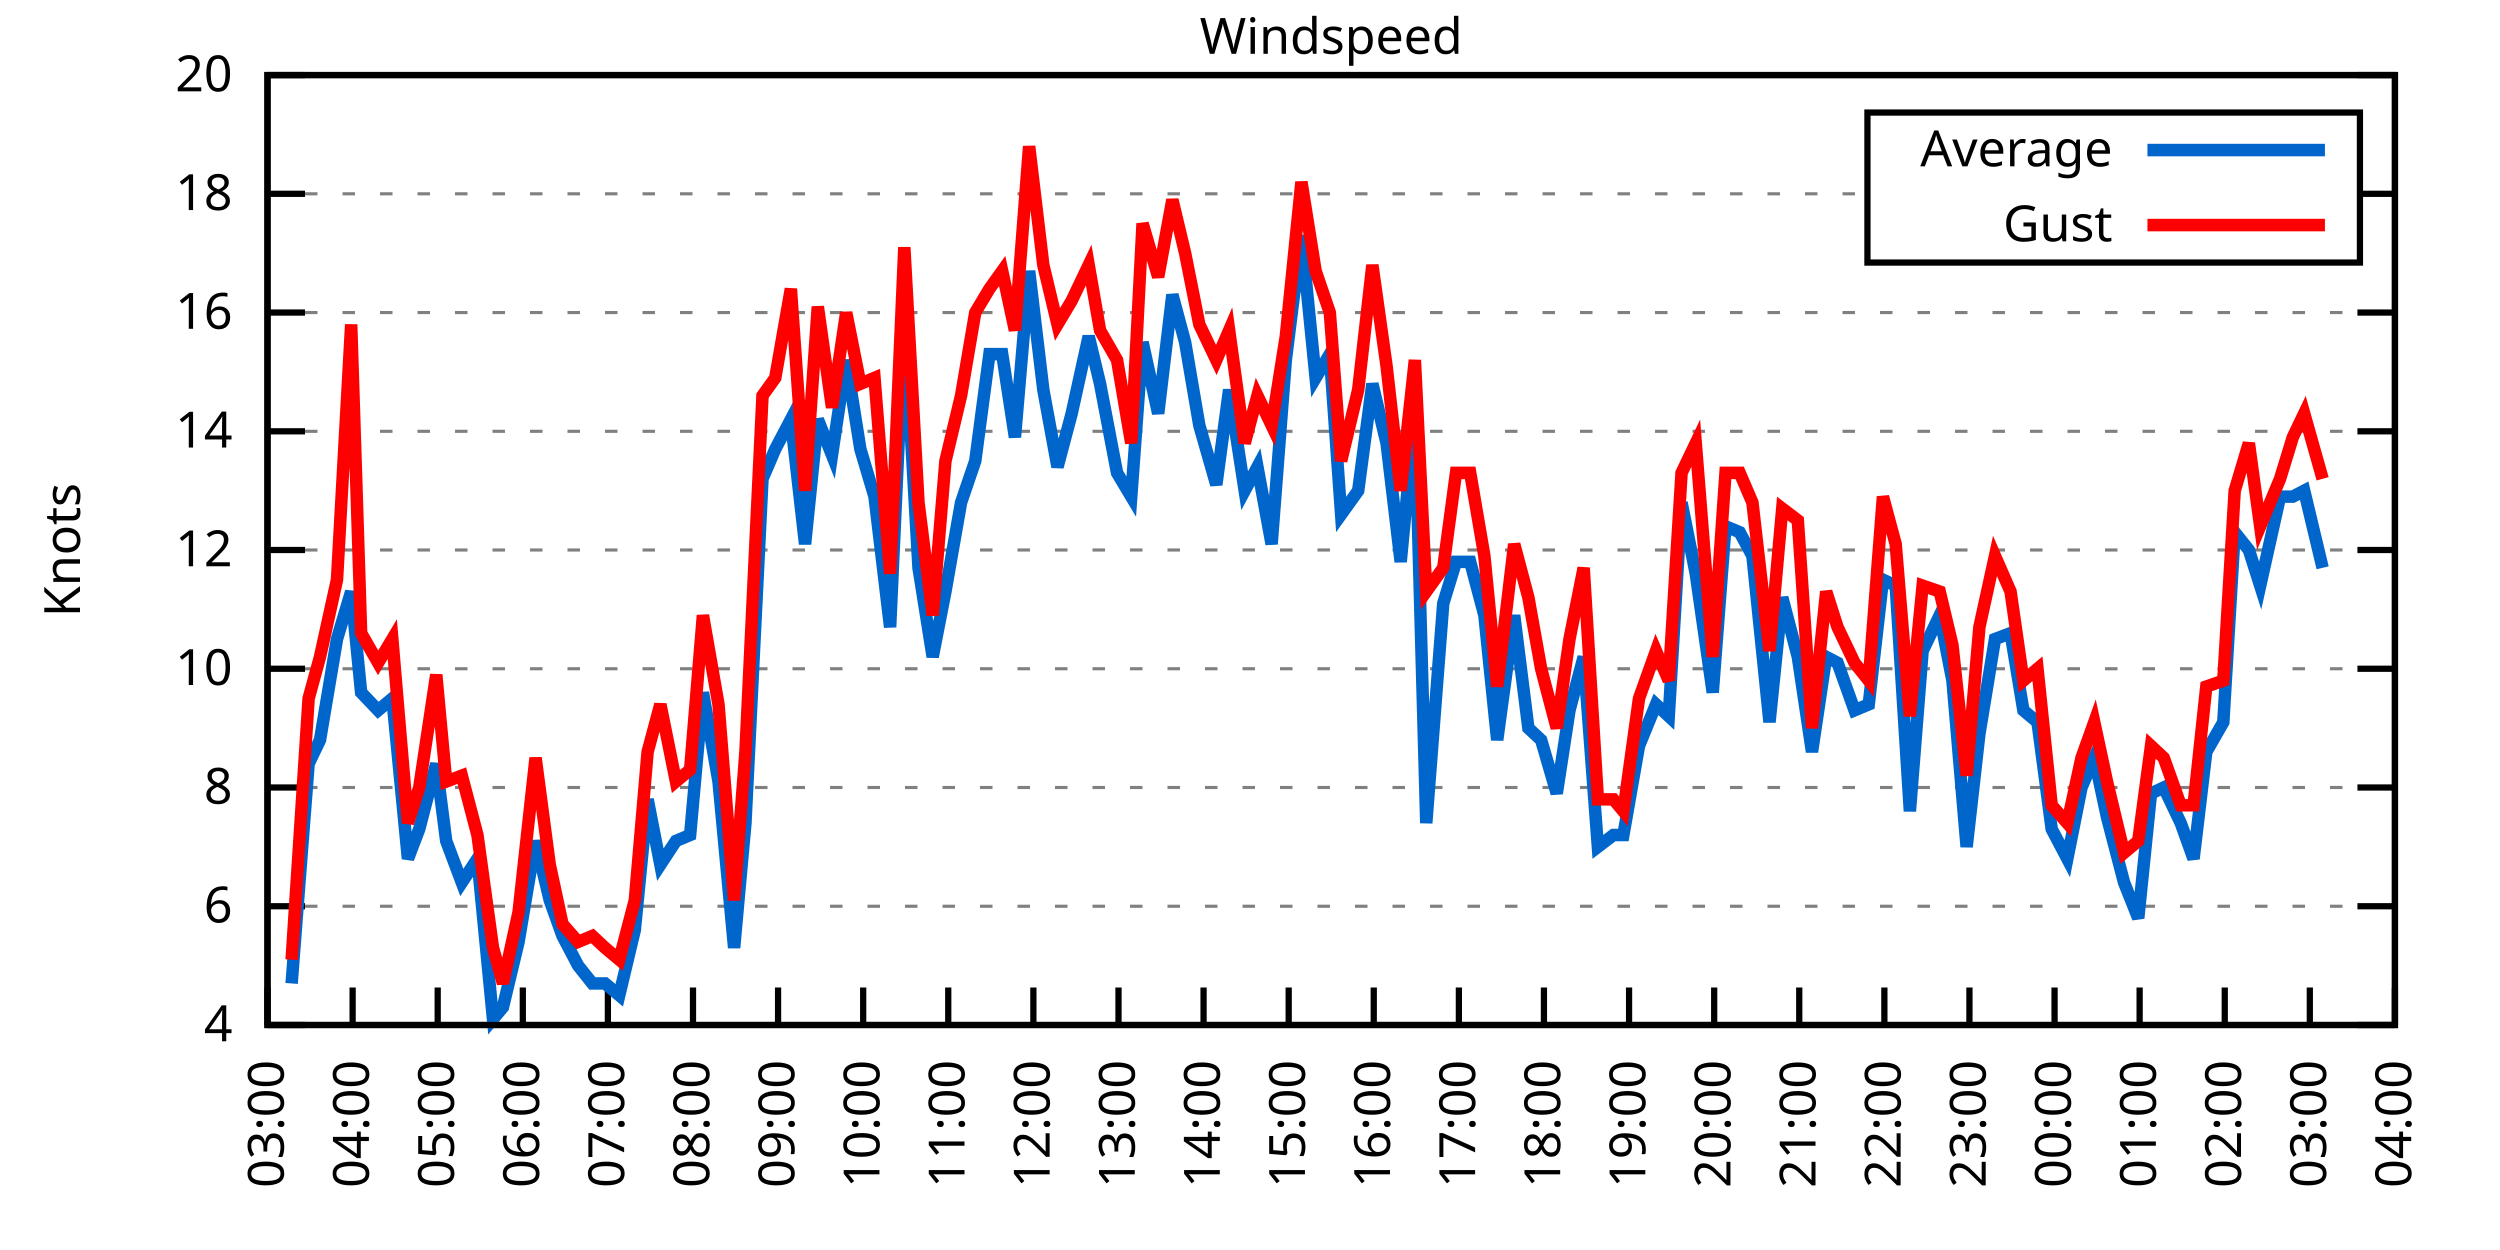
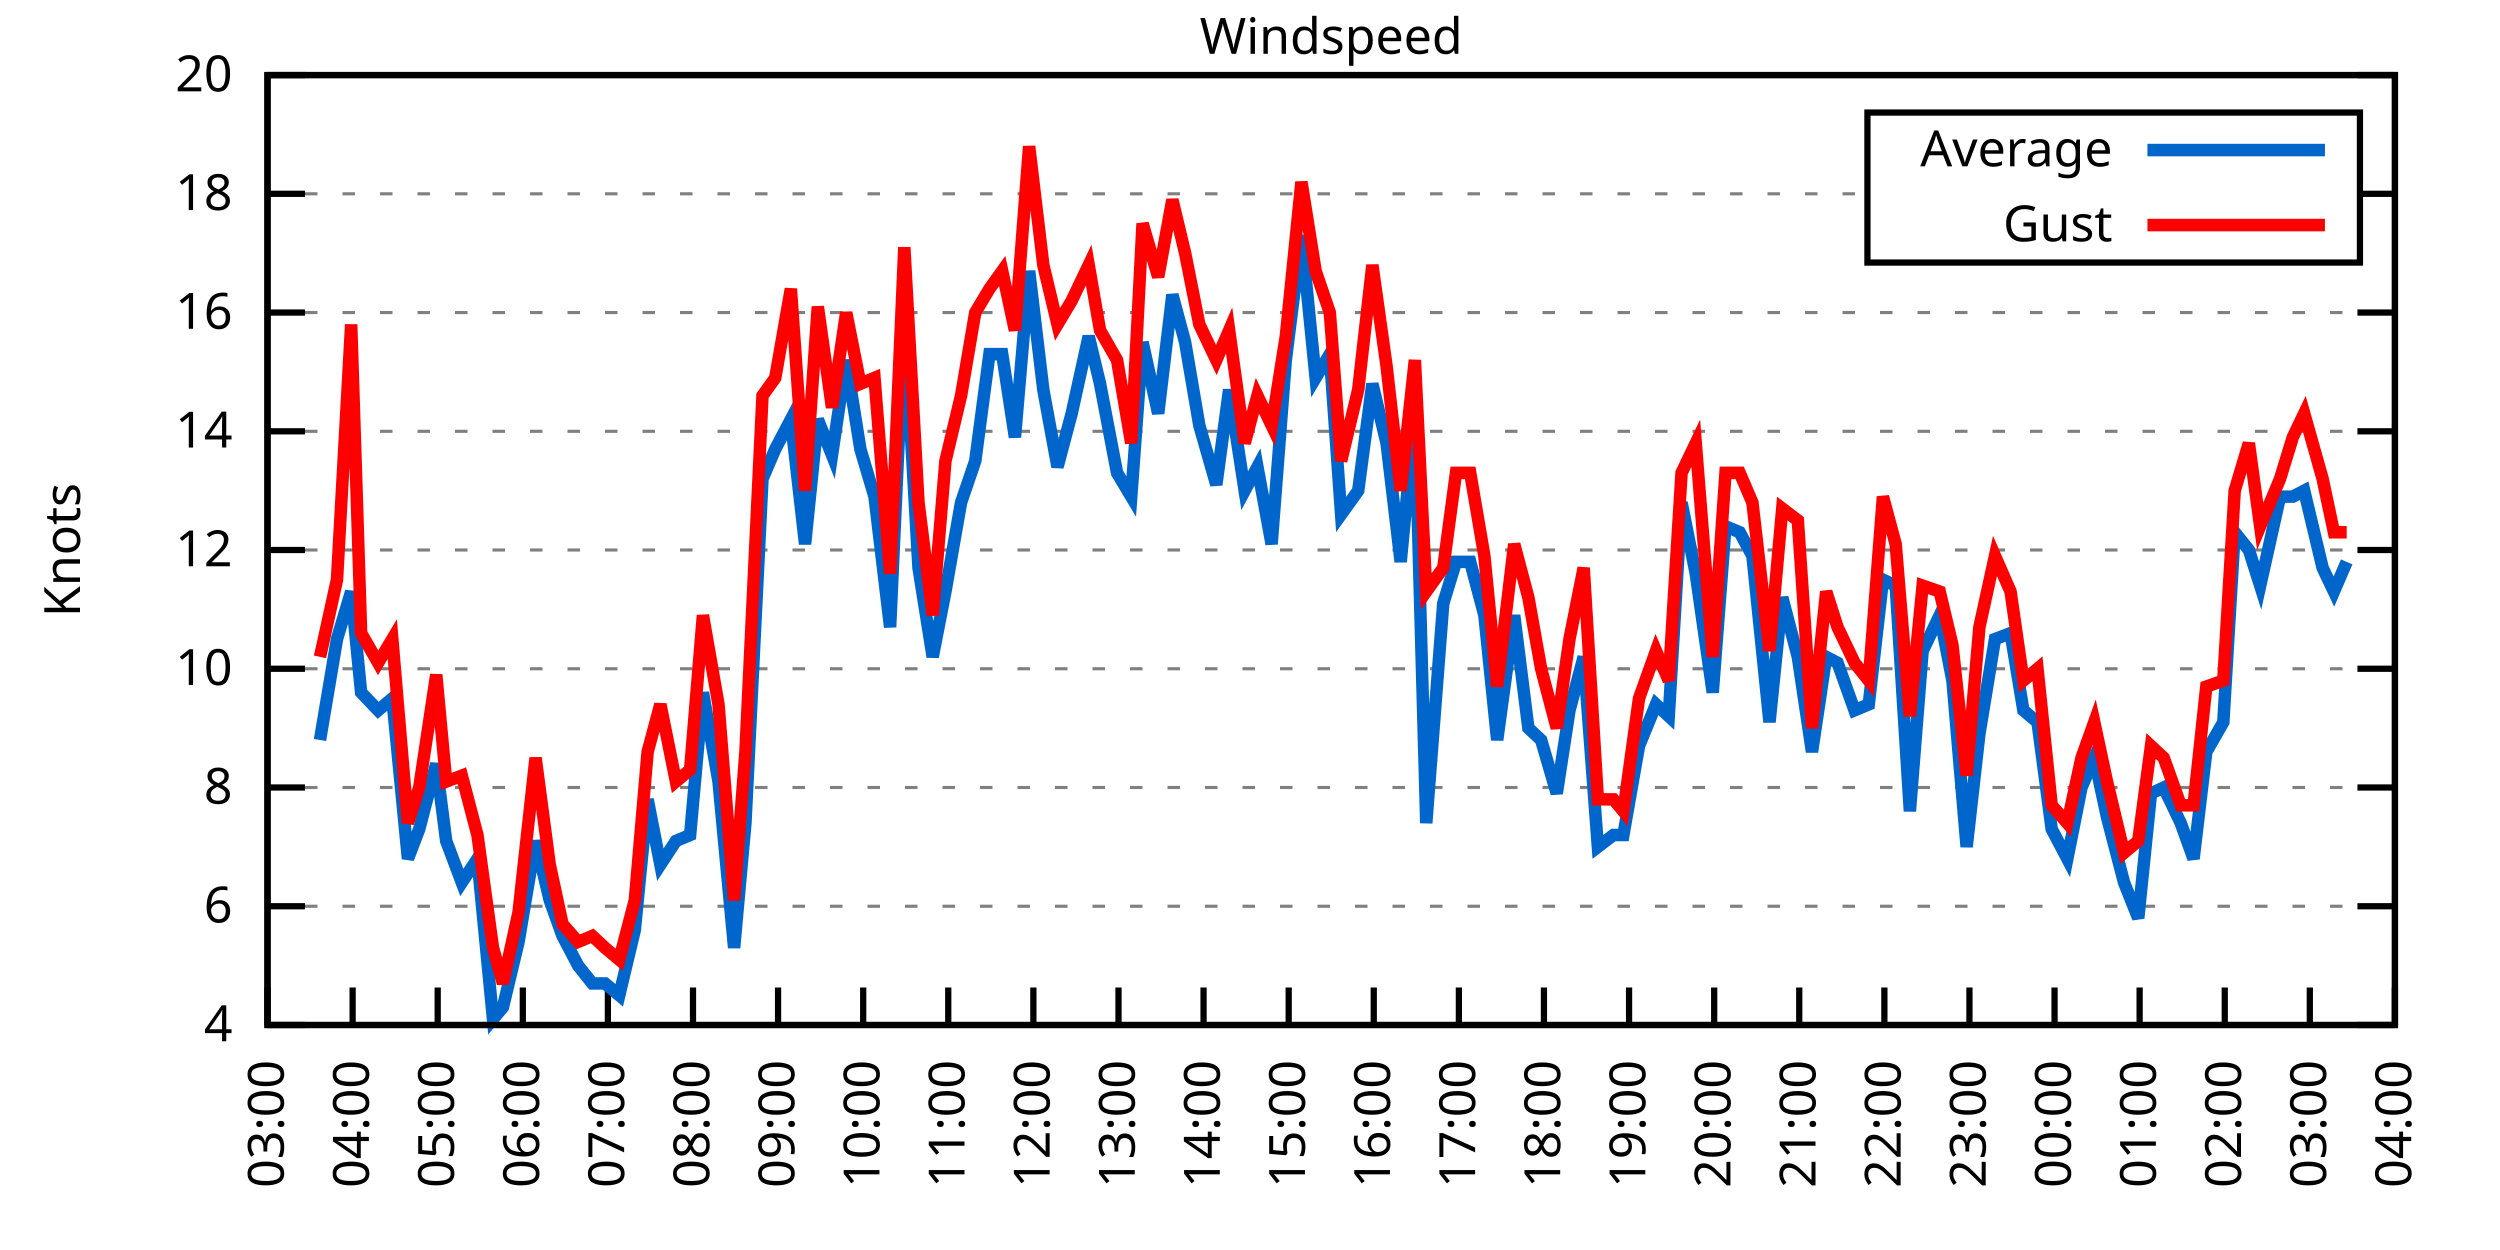
<svg xmlns="http://www.w3.org/2000/svg" xmlns:xlink="http://www.w3.org/1999/xlink" width="400" height="200" viewBox="0 0 400 200">
  <g id="gnuplot_canvas">
    <rect x="0" y="0" width="400" height="200" fill="none" />
    <defs>
      <circle id="gpDot" r="0.5" stroke-width="0.5" stroke="currentColor" />
      <path id="gpPt0" stroke-width="0.333" stroke="currentColor" d="M-1,0 h2 M0,-1 v2" />
      <path id="gpPt1" stroke-width="0.333" stroke="currentColor" d="M-1,-1 L1,1 M1,-1 L-1,1" />
      <path id="gpPt2" stroke-width="0.333" stroke="currentColor" d="M-1,0 L1,0 M0,-1 L0,1 M-1,-1 L1,1 M-1,1 L1,-1" />
      <rect id="gpPt3" stroke-width="0.333" stroke="currentColor" x="-1" y="-1" width="2" height="2" />
      <rect id="gpPt4" stroke-width="0.333" stroke="currentColor" fill="currentColor" x="-1" y="-1" width="2" height="2" />
      <circle id="gpPt5" stroke-width="0.333" stroke="currentColor" cx="0" cy="0" r="1" />
      <use xlink:href="#gpPt5" id="gpPt6" fill="currentColor" stroke="none" />
      <path id="gpPt7" stroke-width="0.333" stroke="currentColor" d="M0,-1.33 L-1.33,0.67 L1.33,0.67 z" />
      <use xlink:href="#gpPt7" id="gpPt8" fill="currentColor" stroke="none" />
      <use xlink:href="#gpPt7" id="gpPt9" stroke="currentColor" transform="rotate(180)" />
      <use xlink:href="#gpPt9" id="gpPt10" fill="currentColor" stroke="none" />
      <use xlink:href="#gpPt3" id="gpPt11" stroke="currentColor" transform="rotate(45)" />
      <use xlink:href="#gpPt11" id="gpPt12" fill="currentColor" stroke="none" />
      <path id="gpPt13" stroke-width="0.333" stroke="currentColor" d="M0,1.330 L1.265,0.411 L0.782,-1.067 L-0.782,-1.076 L-1.265,0.411 z" />
      <use xlink:href="#gpPt13" id="gpPt14" fill="currentColor" stroke="none" />
      <filter id="textbox" filterUnits="objectBoundingBox" x="0" y="0" height="1" width="1">
        <feFlood flood-color="white" flood-opacity="1" result="bgnd" />
        <feComposite in="SourceGraphic" in2="bgnd" operator="atop" />
      </filter>
      <filter id="greybox" filterUnits="objectBoundingBox" x="0" y="0" height="1" width="1">
        <feFlood flood-color="lightgrey" flood-opacity="1" result="grey" />
        <feComposite in="SourceGraphic" in2="grey" operator="atop" />
      </filter>
    </defs>
    <g fill="none" color="white" stroke="currentColor" stroke-width="1.00" stroke-linecap="butt" stroke-linejoin="miter">
</g>
    <g fill="none" color="black" stroke="currentColor" stroke-width="1.00" stroke-linecap="butt" stroke-linejoin="miter">
      <g stroke="none" shape-rendering="crispEdges">
        <polygon fill="rgb(255, 255, 255)" points="42.80,164.00 383.18,164.00 383.18,12.02 42.80,12.02 " />
      </g>
    </g>
    <g fill="none" color="black" stroke="currentColor" stroke-width="1.00" stroke-linecap="butt" stroke-linejoin="miter">
</g>
    <g fill="none" color="black" stroke="black" stroke-width="0.50" stroke-linecap="butt" stroke-linejoin="miter">
</g>
    <g fill="none" color="gray" stroke="currentColor" stroke-width="0.50" stroke-linecap="butt" stroke-linejoin="miter">
      <path stroke="gray" stroke-dasharray="2,4" class="gridline" d="M42.80,164.00 L383.19,164.00  " />
    </g>
    <g fill="none" color="gray" stroke="gray" stroke-width="1.00" stroke-linecap="butt" stroke-linejoin="miter">
</g>
    <g fill="none" color="black" stroke="currentColor" stroke-width="1.00" stroke-linecap="butt" stroke-linejoin="miter">
      <path stroke="black" d="M42.80,164.00 L48.80,164.00 M383.19,164.00 L377.19,164.00  " />
      <g transform="translate(37.20,166.60)" stroke="none" fill="black" font-family="Sans" font-size="8.00" text-anchor="end">
        <text>
          <tspan font-family="Sans"> 4</tspan>
        </text>
      </g>
    </g>
    <g fill="none" color="black" stroke="currentColor" stroke-width="1.00" stroke-linecap="butt" stroke-linejoin="miter">
</g>
    <g fill="none" color="black" stroke="black" stroke-width="0.50" stroke-linecap="butt" stroke-linejoin="miter">
</g>
    <g fill="none" color="gray" stroke="currentColor" stroke-width="0.50" stroke-linecap="butt" stroke-linejoin="miter">
      <path stroke="gray" stroke-dasharray="2,4" class="gridline" d="M42.80,145.00 L383.19,145.00  " />
    </g>
    <g fill="none" color="gray" stroke="gray" stroke-width="1.00" stroke-linecap="butt" stroke-linejoin="miter">
</g>
    <g fill="none" color="black" stroke="currentColor" stroke-width="1.00" stroke-linecap="butt" stroke-linejoin="miter">
      <path stroke="black" d="M42.80,145.00 L48.80,145.00 M383.19,145.00 L377.19,145.00  " />
      <g transform="translate(37.20,147.60)" stroke="none" fill="black" font-family="Sans" font-size="8.00" text-anchor="end">
        <text>
          <tspan font-family="Sans"> 6</tspan>
        </text>
      </g>
    </g>
    <g fill="none" color="black" stroke="currentColor" stroke-width="1.00" stroke-linecap="butt" stroke-linejoin="miter">
</g>
    <g fill="none" color="black" stroke="black" stroke-width="0.50" stroke-linecap="butt" stroke-linejoin="miter">
</g>
    <g fill="none" color="gray" stroke="currentColor" stroke-width="0.50" stroke-linecap="butt" stroke-linejoin="miter">
      <path stroke="gray" stroke-dasharray="2,4" class="gridline" d="M42.80,126.00 L383.19,126.00  " />
    </g>
    <g fill="none" color="gray" stroke="gray" stroke-width="1.00" stroke-linecap="butt" stroke-linejoin="miter">
</g>
    <g fill="none" color="black" stroke="currentColor" stroke-width="1.00" stroke-linecap="butt" stroke-linejoin="miter">
      <path stroke="black" d="M42.80,126.00 L48.80,126.00 M383.19,126.00 L377.19,126.00  " />
      <g transform="translate(37.20,128.60)" stroke="none" fill="black" font-family="Sans" font-size="8.00" text-anchor="end">
        <text>
          <tspan font-family="Sans"> 8</tspan>
        </text>
      </g>
    </g>
    <g fill="none" color="black" stroke="currentColor" stroke-width="1.00" stroke-linecap="butt" stroke-linejoin="miter">
</g>
    <g fill="none" color="black" stroke="black" stroke-width="0.50" stroke-linecap="butt" stroke-linejoin="miter">
</g>
    <g fill="none" color="gray" stroke="currentColor" stroke-width="0.50" stroke-linecap="butt" stroke-linejoin="miter">
      <path stroke="gray" stroke-dasharray="2,4" class="gridline" d="M42.80,107.00 L383.19,107.00  " />
    </g>
    <g fill="none" color="gray" stroke="gray" stroke-width="1.00" stroke-linecap="butt" stroke-linejoin="miter">
</g>
    <g fill="none" color="black" stroke="currentColor" stroke-width="1.00" stroke-linecap="butt" stroke-linejoin="miter">
      <path stroke="black" d="M42.80,107.00 L48.80,107.00 M383.19,107.00 L377.19,107.00  " />
      <g transform="translate(37.20,109.60)" stroke="none" fill="black" font-family="Sans" font-size="8.00" text-anchor="end">
        <text>
          <tspan font-family="Sans"> 10</tspan>
        </text>
      </g>
    </g>
    <g fill="none" color="black" stroke="currentColor" stroke-width="1.00" stroke-linecap="butt" stroke-linejoin="miter">
</g>
    <g fill="none" color="black" stroke="black" stroke-width="0.50" stroke-linecap="butt" stroke-linejoin="miter">
</g>
    <g fill="none" color="gray" stroke="currentColor" stroke-width="0.50" stroke-linecap="butt" stroke-linejoin="miter">
      <path stroke="gray" stroke-dasharray="2,4" class="gridline" d="M42.80,88.00 L383.19,88.00  " />
    </g>
    <g fill="none" color="gray" stroke="gray" stroke-width="1.00" stroke-linecap="butt" stroke-linejoin="miter">
</g>
    <g fill="none" color="black" stroke="currentColor" stroke-width="1.00" stroke-linecap="butt" stroke-linejoin="miter">
      <path stroke="black" d="M42.80,88.00 L48.80,88.00 M383.19,88.00 L377.19,88.00  " />
      <g transform="translate(37.20,90.60)" stroke="none" fill="black" font-family="Sans" font-size="8.00" text-anchor="end">
        <text>
          <tspan font-family="Sans"> 12</tspan>
        </text>
      </g>
    </g>
    <g fill="none" color="black" stroke="currentColor" stroke-width="1.00" stroke-linecap="butt" stroke-linejoin="miter">
</g>
    <g fill="none" color="black" stroke="black" stroke-width="0.50" stroke-linecap="butt" stroke-linejoin="miter">
</g>
    <g fill="none" color="gray" stroke="currentColor" stroke-width="0.50" stroke-linecap="butt" stroke-linejoin="miter">
      <path stroke="gray" stroke-dasharray="2,4" class="gridline" d="M42.80,69.01 L383.19,69.01  " />
    </g>
    <g fill="none" color="gray" stroke="gray" stroke-width="1.00" stroke-linecap="butt" stroke-linejoin="miter">
</g>
    <g fill="none" color="black" stroke="currentColor" stroke-width="1.00" stroke-linecap="butt" stroke-linejoin="miter">
      <path stroke="black" d="M42.80,69.01 L48.80,69.01 M383.19,69.01 L377.19,69.01  " />
      <g transform="translate(37.20,71.61)" stroke="none" fill="black" font-family="Sans" font-size="8.00" text-anchor="end">
        <text>
          <tspan font-family="Sans"> 14</tspan>
        </text>
      </g>
    </g>
    <g fill="none" color="black" stroke="currentColor" stroke-width="1.00" stroke-linecap="butt" stroke-linejoin="miter">
</g>
    <g fill="none" color="black" stroke="black" stroke-width="0.50" stroke-linecap="butt" stroke-linejoin="miter">
</g>
    <g fill="none" color="gray" stroke="currentColor" stroke-width="0.50" stroke-linecap="butt" stroke-linejoin="miter">
      <path stroke="gray" stroke-dasharray="2,4" class="gridline" d="M42.80,50.01 L383.19,50.01  " />
    </g>
    <g fill="none" color="gray" stroke="gray" stroke-width="1.00" stroke-linecap="butt" stroke-linejoin="miter">
</g>
    <g fill="none" color="black" stroke="currentColor" stroke-width="1.00" stroke-linecap="butt" stroke-linejoin="miter">
      <path stroke="black" d="M42.80,50.01 L48.80,50.01 M383.19,50.01 L377.19,50.01  " />
      <g transform="translate(37.20,52.61)" stroke="none" fill="black" font-family="Sans" font-size="8.00" text-anchor="end">
        <text>
          <tspan font-family="Sans"> 16</tspan>
        </text>
      </g>
    </g>
    <g fill="none" color="black" stroke="currentColor" stroke-width="1.00" stroke-linecap="butt" stroke-linejoin="miter">
</g>
    <g fill="none" color="black" stroke="black" stroke-width="0.50" stroke-linecap="butt" stroke-linejoin="miter">
</g>
    <g fill="none" color="gray" stroke="currentColor" stroke-width="0.50" stroke-linecap="butt" stroke-linejoin="miter">
      <path stroke="gray" stroke-dasharray="2,4" class="gridline" d="M42.80,31.01 L298.79,31.01 M377.59,31.01 L383.19,31.01  " />
    </g>
    <g fill="none" color="gray" stroke="gray" stroke-width="1.00" stroke-linecap="butt" stroke-linejoin="miter">
</g>
    <g fill="none" color="black" stroke="currentColor" stroke-width="1.00" stroke-linecap="butt" stroke-linejoin="miter">
      <path stroke="black" d="M42.80,31.01 L48.80,31.01 M383.19,31.01 L377.19,31.01  " />
      <g transform="translate(37.20,33.61)" stroke="none" fill="black" font-family="Sans" font-size="8.00" text-anchor="end">
        <text>
          <tspan font-family="Sans"> 18</tspan>
        </text>
      </g>
    </g>
    <g fill="none" color="black" stroke="currentColor" stroke-width="1.00" stroke-linecap="butt" stroke-linejoin="miter">
</g>
    <g fill="none" color="black" stroke="black" stroke-width="0.50" stroke-linecap="butt" stroke-linejoin="miter">
</g>
    <g fill="none" color="gray" stroke="currentColor" stroke-width="0.50" stroke-linecap="butt" stroke-linejoin="miter">
      <path stroke="gray" stroke-dasharray="2,4" class="gridline" d="M42.80,12.01 L383.19,12.01  " />
    </g>
    <g fill="none" color="gray" stroke="gray" stroke-width="1.00" stroke-linecap="butt" stroke-linejoin="miter">
</g>
    <g fill="none" color="black" stroke="currentColor" stroke-width="1.00" stroke-linecap="butt" stroke-linejoin="miter">
      <path stroke="black" d="M42.80,12.01 L48.80,12.01 M383.19,12.01 L377.19,12.01  " />
      <g transform="translate(37.20,14.61)" stroke="none" fill="black" font-family="Sans" font-size="8.00" text-anchor="end">
        <text>
          <tspan font-family="Sans"> 20</tspan>
        </text>
      </g>
    </g>
    <g fill="none" color="black" stroke="currentColor" stroke-width="1.00" stroke-linecap="butt" stroke-linejoin="miter">
      <path stroke="black" d="M42.80,164.00 L42.80,158.00  " />
      <g transform="translate(45.40,169.60) rotate(270.00)" stroke="none" fill="black" font-family="Sans" font-size="8.00" text-anchor="end">
        <text>
          <tspan font-family="Sans">03:00</tspan>
        </text>
      </g>
    </g>
    <g fill="none" color="black" stroke="currentColor" stroke-width="1.00" stroke-linecap="butt" stroke-linejoin="miter">
      <path stroke="black" d="M56.42,164.00 L56.42,158.00  " />
      <g transform="translate(59.02,169.60) rotate(270.00)" stroke="none" fill="black" font-family="Sans" font-size="8.00" text-anchor="end">
        <text>
          <tspan font-family="Sans">04:00</tspan>
        </text>
      </g>
    </g>
    <g fill="none" color="black" stroke="currentColor" stroke-width="1.00" stroke-linecap="butt" stroke-linejoin="miter">
      <path stroke="black" d="M70.03,164.00 L70.03,158.00  " />
      <g transform="translate(72.63,169.60) rotate(270.00)" stroke="none" fill="black" font-family="Sans" font-size="8.00" text-anchor="end">
        <text>
          <tspan font-family="Sans">05:00</tspan>
        </text>
      </g>
    </g>
    <g fill="none" color="black" stroke="currentColor" stroke-width="1.00" stroke-linecap="butt" stroke-linejoin="miter">
      <path stroke="black" d="M83.65,164.00 L83.65,158.00  " />
      <g transform="translate(86.25,169.60) rotate(270.00)" stroke="none" fill="black" font-family="Sans" font-size="8.00" text-anchor="end">
        <text>
          <tspan font-family="Sans">06:00</tspan>
        </text>
      </g>
    </g>
    <g fill="none" color="black" stroke="currentColor" stroke-width="1.00" stroke-linecap="butt" stroke-linejoin="miter">
      <path stroke="black" d="M97.26,164.00 L97.26,158.00  " />
      <g transform="translate(99.86,169.60) rotate(270.00)" stroke="none" fill="black" font-family="Sans" font-size="8.00" text-anchor="end">
        <text>
          <tspan font-family="Sans">07:00</tspan>
        </text>
      </g>
    </g>
    <g fill="none" color="black" stroke="currentColor" stroke-width="1.00" stroke-linecap="butt" stroke-linejoin="miter">
      <path stroke="black" d="M110.88,164.00 L110.88,158.00  " />
      <g transform="translate(113.48,169.60) rotate(270.00)" stroke="none" fill="black" font-family="Sans" font-size="8.00" text-anchor="end">
        <text>
          <tspan font-family="Sans">08:00</tspan>
        </text>
      </g>
    </g>
    <g fill="none" color="black" stroke="currentColor" stroke-width="1.00" stroke-linecap="butt" stroke-linejoin="miter">
      <path stroke="black" d="M124.49,164.00 L124.49,158.00  " />
      <g transform="translate(127.09,169.60) rotate(270.00)" stroke="none" fill="black" font-family="Sans" font-size="8.00" text-anchor="end">
        <text>
          <tspan font-family="Sans">09:00</tspan>
        </text>
      </g>
    </g>
    <g fill="none" color="black" stroke="currentColor" stroke-width="1.00" stroke-linecap="butt" stroke-linejoin="miter">
      <path stroke="black" d="M138.11,164.00 L138.11,158.00  " />
      <g transform="translate(140.71,169.60) rotate(270.00)" stroke="none" fill="black" font-family="Sans" font-size="8.00" text-anchor="end">
        <text>
          <tspan font-family="Sans">10:00</tspan>
        </text>
      </g>
    </g>
    <g fill="none" color="black" stroke="currentColor" stroke-width="1.00" stroke-linecap="butt" stroke-linejoin="miter">
      <path stroke="black" d="M151.72,164.00 L151.72,158.00  " />
      <g transform="translate(154.32,169.60) rotate(270.00)" stroke="none" fill="black" font-family="Sans" font-size="8.00" text-anchor="end">
        <text>
          <tspan font-family="Sans">11:00</tspan>
        </text>
      </g>
    </g>
    <g fill="none" color="black" stroke="currentColor" stroke-width="1.00" stroke-linecap="butt" stroke-linejoin="miter">
      <path stroke="black" d="M165.34,164.00 L165.34,158.00  " />
      <g transform="translate(167.94,169.60) rotate(270.00)" stroke="none" fill="black" font-family="Sans" font-size="8.00" text-anchor="end">
        <text>
          <tspan font-family="Sans">12:00</tspan>
        </text>
      </g>
    </g>
    <g fill="none" color="black" stroke="currentColor" stroke-width="1.00" stroke-linecap="butt" stroke-linejoin="miter">
      <path stroke="black" d="M178.96,164.00 L178.96,158.00  " />
      <g transform="translate(181.56,169.60) rotate(270.00)" stroke="none" fill="black" font-family="Sans" font-size="8.00" text-anchor="end">
        <text>
          <tspan font-family="Sans">13:00</tspan>
        </text>
      </g>
    </g>
    <g fill="none" color="black" stroke="currentColor" stroke-width="1.00" stroke-linecap="butt" stroke-linejoin="miter">
      <path stroke="black" d="M192.57,164.00 L192.57,158.00  " />
      <g transform="translate(195.17,169.60) rotate(270.00)" stroke="none" fill="black" font-family="Sans" font-size="8.00" text-anchor="end">
        <text>
          <tspan font-family="Sans">14:00</tspan>
        </text>
      </g>
    </g>
    <g fill="none" color="black" stroke="currentColor" stroke-width="1.00" stroke-linecap="butt" stroke-linejoin="miter">
      <path stroke="black" d="M206.19,164.00 L206.19,158.00  " />
      <g transform="translate(208.79,169.60) rotate(270.00)" stroke="none" fill="black" font-family="Sans" font-size="8.00" text-anchor="end">
        <text>
          <tspan font-family="Sans">15:00</tspan>
        </text>
      </g>
    </g>
    <g fill="none" color="black" stroke="currentColor" stroke-width="1.00" stroke-linecap="butt" stroke-linejoin="miter">
      <path stroke="black" d="M219.80,164.00 L219.80,158.00  " />
      <g transform="translate(222.40,169.60) rotate(270.00)" stroke="none" fill="black" font-family="Sans" font-size="8.00" text-anchor="end">
        <text>
          <tspan font-family="Sans">16:00</tspan>
        </text>
      </g>
    </g>
    <g fill="none" color="black" stroke="currentColor" stroke-width="1.00" stroke-linecap="butt" stroke-linejoin="miter">
      <path stroke="black" d="M233.42,164.00 L233.42,158.00  " />
      <g transform="translate(236.02,169.60) rotate(270.00)" stroke="none" fill="black" font-family="Sans" font-size="8.00" text-anchor="end">
        <text>
          <tspan font-family="Sans">17:00</tspan>
        </text>
      </g>
    </g>
    <g fill="none" color="black" stroke="currentColor" stroke-width="1.00" stroke-linecap="butt" stroke-linejoin="miter">
      <path stroke="black" d="M247.03,164.00 L247.03,158.00  " />
      <g transform="translate(249.63,169.60) rotate(270.00)" stroke="none" fill="black" font-family="Sans" font-size="8.00" text-anchor="end">
        <text>
          <tspan font-family="Sans">18:00</tspan>
        </text>
      </g>
    </g>
    <g fill="none" color="black" stroke="currentColor" stroke-width="1.00" stroke-linecap="butt" stroke-linejoin="miter">
      <path stroke="black" d="M260.65,164.00 L260.65,158.00  " />
      <g transform="translate(263.25,169.60) rotate(270.00)" stroke="none" fill="black" font-family="Sans" font-size="8.00" text-anchor="end">
        <text>
          <tspan font-family="Sans">19:00</tspan>
        </text>
      </g>
    </g>
    <g fill="none" color="black" stroke="currentColor" stroke-width="1.00" stroke-linecap="butt" stroke-linejoin="miter">
      <path stroke="black" d="M274.27,164.00 L274.27,158.00  " />
      <g transform="translate(276.87,169.60) rotate(270.00)" stroke="none" fill="black" font-family="Sans" font-size="8.00" text-anchor="end">
        <text>
          <tspan font-family="Sans">20:00</tspan>
        </text>
      </g>
    </g>
    <g fill="none" color="black" stroke="currentColor" stroke-width="1.00" stroke-linecap="butt" stroke-linejoin="miter">
      <path stroke="black" d="M287.88,164.00 L287.88,158.00  " />
      <g transform="translate(290.48,169.60) rotate(270.00)" stroke="none" fill="black" font-family="Sans" font-size="8.00" text-anchor="end">
        <text>
          <tspan font-family="Sans">21:00</tspan>
        </text>
      </g>
    </g>
    <g fill="none" color="black" stroke="currentColor" stroke-width="1.00" stroke-linecap="butt" stroke-linejoin="miter">
      <path stroke="black" d="M301.50,164.00 L301.50,158.00  " />
      <g transform="translate(304.10,169.60) rotate(270.00)" stroke="none" fill="black" font-family="Sans" font-size="8.00" text-anchor="end">
        <text>
          <tspan font-family="Sans">22:00</tspan>
        </text>
      </g>
    </g>
    <g fill="none" color="black" stroke="currentColor" stroke-width="1.00" stroke-linecap="butt" stroke-linejoin="miter">
      <path stroke="black" d="M315.11,164.00 L315.11,158.00  " />
      <g transform="translate(317.71,169.60) rotate(270.00)" stroke="none" fill="black" font-family="Sans" font-size="8.00" text-anchor="end">
        <text>
          <tspan font-family="Sans">23:00</tspan>
        </text>
      </g>
    </g>
    <g fill="none" color="black" stroke="currentColor" stroke-width="1.00" stroke-linecap="butt" stroke-linejoin="miter">
      <path stroke="black" d="M328.73,164.00 L328.73,158.00  " />
      <g transform="translate(331.33,169.60) rotate(270.00)" stroke="none" fill="black" font-family="Sans" font-size="8.00" text-anchor="end">
        <text>
          <tspan font-family="Sans">00:00</tspan>
        </text>
      </g>
    </g>
    <g fill="none" color="black" stroke="currentColor" stroke-width="1.00" stroke-linecap="butt" stroke-linejoin="miter">
      <path stroke="black" d="M342.34,164.00 L342.34,158.00  " />
      <g transform="translate(344.94,169.60) rotate(270.00)" stroke="none" fill="black" font-family="Sans" font-size="8.00" text-anchor="end">
        <text>
          <tspan font-family="Sans">01:00</tspan>
        </text>
      </g>
    </g>
    <g fill="none" color="black" stroke="currentColor" stroke-width="1.00" stroke-linecap="butt" stroke-linejoin="miter">
      <path stroke="black" d="M355.96,164.00 L355.96,158.00  " />
      <g transform="translate(358.56,169.60) rotate(270.00)" stroke="none" fill="black" font-family="Sans" font-size="8.00" text-anchor="end">
        <text>
          <tspan font-family="Sans">02:00</tspan>
        </text>
      </g>
    </g>
    <g fill="none" color="black" stroke="currentColor" stroke-width="1.00" stroke-linecap="butt" stroke-linejoin="miter">
      <path stroke="black" d="M369.57,164.00 L369.57,158.00  " />
      <g transform="translate(372.17,169.60) rotate(270.00)" stroke="none" fill="black" font-family="Sans" font-size="8.00" text-anchor="end">
        <text>
          <tspan font-family="Sans">03:00</tspan>
        </text>
      </g>
    </g>
    <g fill="none" color="black" stroke="currentColor" stroke-width="1.00" stroke-linecap="butt" stroke-linejoin="miter">
      <path stroke="black" d="M383.19,164.00 L383.19,158.00  " />
      <g transform="translate(385.79,169.60) rotate(270.00)" stroke="none" fill="black" font-family="Sans" font-size="8.00" text-anchor="end">
        <text>
          <tspan font-family="Sans">04:00</tspan>
        </text>
      </g>
    </g>
    <g fill="none" color="black" stroke="currentColor" stroke-width="1.00" stroke-linecap="butt" stroke-linejoin="miter">
</g>
    <g fill="none" color="black" stroke="currentColor" stroke-width="1.00" stroke-linecap="butt" stroke-linejoin="miter">
      <path stroke="black" d="M42.80,12.01 L42.80,164.00 L383.19,164.00 L383.19,12.01 L42.80,12.01 Z  " />
    </g>
    <g fill="none" color="black" stroke="currentColor" stroke-width="1.00" stroke-linecap="butt" stroke-linejoin="miter">
</g>
    <g fill="none" color="black" stroke="currentColor" stroke-width="1.00" stroke-linecap="butt" stroke-linejoin="miter">
      <path stroke="black" d="M298.79,42.01 L298.79,18.01 L377.59,18.01 L377.59,42.01 L298.79,42.01 Z  " />
    </g>
    <g id="Windspeed_plot_1">
      <g fill="none" color="white" stroke="black" stroke-width="2.00" stroke-linecap="butt" stroke-linejoin="miter">
</g>
      <g fill="none" color="black" stroke="currentColor" stroke-width="2.00" stroke-linecap="butt" stroke-linejoin="miter">
        <g transform="translate(337.99,26.61)" stroke="none" fill="black" font-family="Sans" font-size="8.00" text-anchor="end">
          <text>
            <tspan font-family="Sans">Average</tspan>
          </text>
        </g>
      </g>
      <g fill="none" color="black" stroke="currentColor" stroke-width="2.00" stroke-linecap="butt" stroke-linejoin="miter">
-         <path stroke="rgb(  0, 102, 204)" d="M343.59,24.01 L371.99,24.01 M46.66,157.35 L49.38,122.20 L51.20,118.40 L53.92,102.25 L56.19,94.65 L57.78,110.80   L60.50,113.65 L62.77,111.75 L65.27,137.40 L67.08,132.65 L69.80,122.20 L71.39,134.55 L73.89,141.20 L76.39,137.40   L78.88,163.05 L80.47,161.15 L82.97,150.70 L85.69,134.55 L87.96,144.05 L90.00,149.75 L92.50,154.50 L94.77,157.35   L96.81,157.35 L99.08,159.25 L101.57,148.80 L103.62,127.90 L105.66,138.35 L108.15,134.55 L110.42,133.60 L112.47,110.80   L114.96,125.05 L117.46,151.65 L119.27,131.70 L122.00,76.61 L124.04,71.86 L126.54,67.11 L128.81,87.06 L130.85,67.11   L133.12,72.81 L135.39,57.61 L137.66,71.86 L139.92,79.46 L142.42,100.35 L144.69,50.96 L146.96,90.85 L149.23,105.10   L151.27,94.65 L153.77,80.41 L156.04,73.76 L158.31,56.66 L160.35,56.66 L162.39,69.96 L164.66,43.36 L166.93,62.36   L169.20,74.71 L171.47,66.16 L174.19,53.81 L176.01,61.41 L178.73,75.66 L181.00,79.46 L182.81,54.76 L185.31,66.16   L187.58,47.16 L189.62,54.76 L191.89,68.06 L194.61,77.56 L196.66,62.36 L199.15,78.51 L201.19,74.71 L203.46,87.06   L205.73,57.61 L208.23,37.66 L210.50,60.46 L212.77,56.66 L214.58,82.31 L217.31,78.51 L219.58,61.41 L221.85,70.91   L224.11,89.90 L226.38,66.16 L228.20,131.70 L230.92,96.55 L232.96,89.90 L235.23,89.90 L237.50,98.45 L239.55,118.40   L242.27,98.45 L244.54,116.50 L246.58,118.40 L249.08,126.95 L251.12,113.65 L253.39,105.10 L255.66,135.50 L258.15,133.60   L259.74,133.60 L262.24,119.35 L264.96,112.70 L267.00,114.60 L269.05,80.41 L271.32,91.80 L274.04,110.80 L276.08,84.21   L278.35,85.16 L280.39,88.95 L283.12,115.55 L285.16,95.60 L287.65,105.10 L289.92,120.30 L292.19,105.10 L294.01,106.05   L296.73,113.65 L299.00,112.70 L301.27,92.75 L303.31,93.70 L305.58,129.80 L307.62,104.15 L310.35,98.45 L312.39,108.90   L314.66,135.50 L316.70,117.45 L319.20,102.25 L321.69,101.30 L323.74,113.65 L326.00,115.55 L328.27,132.65 L330.77,137.40   L333.04,126.00 L335.08,121.25 L337.12,130.75 L339.85,141.20 L342.12,146.90 L344.16,126.95 L346.20,126.00 L348.92,131.70   L350.97,137.40 L353.01,120.30 L355.73,115.55 L357.55,85.16 L359.82,88.00 L361.63,93.70 L364.81,79.46 L366.85,79.46   L368.67,78.51 L371.62,90.85  " />
+         <path stroke="rgb(  0, 102, 204)" d="M343.59,24.01 L371.99,24.01 M51.20,118.40 L53.92,102.25 L56.19,94.65 L57.78,110.80 L60.50,113.65 L62.77,111.75   L65.27,137.40 L67.08,132.65 L69.80,122.20 L71.39,134.55 L73.89,141.20 L76.39,137.40 L78.88,163.05 L80.47,161.15   L82.97,150.70 L85.69,134.55 L87.96,144.05 L90.00,149.75 L92.50,154.50 L94.77,157.35 L96.81,157.35 L99.08,159.25   L101.57,148.80 L103.62,127.90 L105.66,138.35 L108.15,134.55 L110.42,133.60 L112.47,110.80 L114.96,125.05 L117.46,151.65   L119.27,131.70 L122.00,76.61 L124.04,71.86 L126.54,67.11 L128.81,87.06 L130.85,67.11 L133.12,72.81 L135.39,57.61   L137.66,71.86 L139.92,79.46 L142.42,100.35 L144.69,50.96 L146.96,90.85 L149.23,105.10 L151.27,94.65 L153.77,80.41   L156.04,73.76 L158.31,56.66 L160.35,56.66 L162.39,69.96 L164.66,43.36 L166.93,62.36 L169.20,74.71 L171.47,66.16   L174.19,53.81 L176.01,61.41 L178.73,75.66 L181.00,79.46 L182.81,54.76 L185.31,66.16 L187.58,47.16 L189.62,54.76   L191.89,68.06 L194.61,77.56 L196.66,62.36 L199.15,78.51 L201.19,74.71 L203.46,87.06 L205.73,57.61 L208.23,37.66   L210.50,60.46 L212.77,56.66 L214.58,82.31 L217.31,78.51 L219.58,61.41 L221.85,70.91 L224.11,89.90 L226.38,66.16   L228.20,131.70 L230.92,96.55 L232.96,89.90 L235.23,89.90 L237.50,98.45 L239.55,118.40 L242.27,98.45 L244.54,116.50   L246.58,118.40 L249.08,126.95 L251.12,113.65 L253.39,105.10 L255.66,135.50 L258.15,133.60 L259.74,133.60 L262.24,119.35   L264.96,112.70 L267.00,114.60 L269.05,80.41 L271.32,91.80 L274.04,110.80 L276.08,84.21 L278.35,85.16 L280.39,88.95   L283.12,115.55 L285.16,95.60 L287.65,105.10 L289.92,120.30 L292.19,105.10 L294.01,106.05 L296.73,113.65 L299.00,112.70   L301.27,92.75 L303.31,93.70 L305.58,129.80 L307.62,104.15 L310.35,98.45 L312.39,108.90 L314.66,135.50 L316.70,117.45   L319.20,102.25 L321.69,101.30 L323.74,113.65 L326.00,115.55 L328.27,132.65 L330.77,137.40 L333.04,126.00 L335.08,121.25   L337.12,130.75 L339.85,141.20 L342.12,146.90 L344.16,126.95 L346.20,126.00 L348.92,131.70 L350.97,137.40 L353.01,120.30   L355.73,115.55 L357.55,85.16 L359.82,88.00 L361.63,93.70 L364.81,79.46 L366.85,79.46 L368.67,78.51 L371.62,90.85   L373.43,94.65 L375.47,89.90  " />
      </g>
    </g>
    <g id="Windspeed_plot_2">
      <g fill="none" color="black" stroke="currentColor" stroke-width="2.00" stroke-linecap="butt" stroke-linejoin="miter">
        <g transform="translate(337.99,38.61)" stroke="none" fill="black" font-family="Sans" font-size="8.00" text-anchor="end">
          <text>
            <tspan font-family="Sans">Gust</tspan>
          </text>
        </g>
      </g>
      <g fill="none" color="black" stroke="currentColor" stroke-width="2.00" stroke-linecap="butt" stroke-linejoin="miter">
-         <path stroke="rgb(255,   0,   0)" d="M343.59,36.01 L371.99,36.01 M46.66,153.55 L49.38,111.75 L51.20,105.10 L53.92,92.75 L56.19,51.91 L57.78,101.30   L60.50,106.05 L62.77,102.25 L65.27,131.70 L67.08,126.00 L69.80,107.95 L71.39,125.05 L73.89,124.10 L76.39,133.60   L78.88,151.65 L80.47,157.35 L82.97,145.95 L85.69,121.25 L87.96,138.35 L90.00,147.85 L92.50,150.70 L94.77,149.75   L96.81,151.65 L99.08,153.55 L101.57,144.05 L103.62,120.30 L105.66,112.70 L108.15,125.05 L110.42,123.15 L112.47,98.45   L114.96,112.70 L117.46,144.05 L119.27,120.30 L122.00,63.31 L124.04,60.46 L126.54,46.21 L128.81,78.51 L130.85,49.06   L133.12,65.21 L135.39,50.01 L137.66,61.41 L139.92,60.46 L142.42,91.80 L144.69,39.56 L146.96,80.41 L149.23,98.45   L151.27,73.76 L153.77,63.31 L156.04,50.01 L158.31,46.21 L160.35,43.36 L162.39,52.86 L164.66,23.41 L166.93,42.41   L169.20,51.91 L171.47,48.11 L174.19,42.41 L176.01,52.86 L178.73,57.61 L181.00,70.91 L182.81,35.76 L185.31,44.31   L187.58,31.96 L189.62,40.51 L191.89,51.91 L194.61,57.61 L196.66,52.86 L199.15,70.91 L201.19,63.31 L203.46,68.06   L205.73,53.81 L208.23,29.11 L210.50,43.36 L212.77,50.01 L214.58,73.76 L217.31,62.36 L219.58,42.41 L221.85,58.56   L224.11,78.51 L226.38,57.61 L228.20,94.65 L230.92,90.85 L232.96,75.66 L235.23,75.66 L237.50,88.95 L239.55,109.85   L242.27,87.06 L244.54,95.60 L246.58,107.00 L249.08,116.50 L251.12,102.25 L253.39,90.85 L255.66,127.90 L258.15,127.90   L259.74,129.80 L262.24,111.75 L264.96,104.15 L267.00,108.90 L269.05,75.66 L271.32,70.91 L274.04,105.10 L276.08,75.66   L278.35,75.66 L280.39,80.41 L283.12,104.15 L285.16,81.36 L287.65,83.26 L289.92,116.50 L292.19,94.65 L294.01,100.35   L296.73,106.05 L299.00,108.90 L301.27,79.46 L303.31,87.06 L305.58,114.60 L307.62,93.70 L310.35,94.65 L312.39,103.20   L314.66,124.10 L316.70,100.35 L319.20,88.95 L321.69,94.65 L323.74,108.90 L326.00,107.00 L328.27,128.85 L330.77,131.70   L333.04,121.25 L335.08,115.55 L337.12,125.05 L339.85,136.45 L342.12,134.55 L344.16,119.35 L346.20,121.25 L348.92,128.85   L350.97,128.85 L353.01,109.85 L355.73,108.90 L357.55,78.51 L359.82,70.91 L361.63,84.21 L364.81,76.61 L366.85,69.96   L368.67,66.16 L371.62,76.61  " />
+         <path stroke="rgb(255,   0,   0)" d="M343.59,36.01 L371.99,36.01 M51.20,105.10 L53.92,92.75 L56.19,51.91 L57.78,101.30 L60.50,106.05 L62.77,102.25   L65.27,131.70 L67.08,126.00 L69.80,107.95 L71.39,125.05 L73.89,124.10 L76.39,133.60 L78.88,151.65 L80.47,157.35   L82.97,145.95 L85.69,121.25 L87.96,138.35 L90.00,147.85 L92.50,150.70 L94.77,149.75 L96.81,151.65 L99.08,153.55   L101.57,144.05 L103.62,120.30 L105.66,112.70 L108.15,125.05 L110.42,123.15 L112.47,98.45 L114.96,112.70 L117.46,144.05   L119.27,120.30 L122.00,63.31 L124.04,60.46 L126.54,46.21 L128.81,78.51 L130.85,49.06 L133.12,65.21 L135.39,50.01   L137.66,61.41 L139.92,60.46 L142.42,91.80 L144.69,39.56 L146.96,80.41 L149.23,98.45 L151.27,73.76 L153.77,63.31   L156.04,50.01 L158.31,46.21 L160.35,43.36 L162.39,52.86 L164.66,23.41 L166.93,42.41 L169.20,51.91 L171.47,48.11   L174.19,42.41 L176.01,52.86 L178.73,57.61 L181.00,70.91 L182.81,35.76 L185.31,44.31 L187.58,31.96 L189.62,40.51   L191.89,51.91 L194.61,57.61 L196.66,52.86 L199.15,70.91 L201.19,63.31 L203.46,68.06 L205.73,53.81 L208.23,29.11   L210.50,43.36 L212.77,50.01 L214.58,73.76 L217.31,62.36 L219.58,42.41 L221.85,58.56 L224.11,78.51 L226.38,57.61   L228.20,94.65 L230.92,90.85 L232.96,75.66 L235.23,75.66 L237.50,88.95 L239.55,109.85 L242.27,87.06 L244.54,95.60   L246.58,107.00 L249.08,116.50 L251.12,102.25 L253.39,90.85 L255.66,127.90 L258.15,127.90 L259.74,129.80 L262.24,111.75   L264.96,104.15 L267.00,108.90 L269.05,75.66 L271.32,70.91 L274.04,105.10 L276.08,75.66 L278.35,75.66 L280.39,80.41   L283.12,104.15 L285.16,81.36 L287.65,83.26 L289.92,116.50 L292.19,94.65 L294.01,100.35 L296.73,106.05 L299.00,108.90   L301.27,79.46 L303.31,87.06 L305.58,114.60 L307.62,93.70 L310.35,94.65 L312.39,103.20 L314.66,124.10 L316.70,100.35   L319.20,88.95 L321.69,94.65 L323.74,108.90 L326.00,107.00 L328.27,128.85 L330.77,131.70 L333.04,121.25 L335.08,115.55   L337.12,125.05 L339.85,136.45 L342.12,134.55 L344.16,119.35 L346.20,121.25 L348.92,128.85 L350.97,128.85 L353.01,109.85   L355.73,108.90 L357.55,78.51 L359.82,70.91 L361.63,84.21 L364.81,76.61 L366.85,69.96 L368.67,66.16 L371.62,76.61   L373.43,85.16 L375.47,85.16  " />
      </g>
    </g>
    <g fill="none" color="black" stroke="currentColor" stroke-width="2.00" stroke-linecap="butt" stroke-linejoin="miter">
</g>
    <g fill="none" color="black" stroke="black" stroke-width="1.00" stroke-linecap="butt" stroke-linejoin="miter">
</g>
    <g fill="none" color="black" stroke="currentColor" stroke-width="1.00" stroke-linecap="butt" stroke-linejoin="miter">
      <path stroke="black" d="M42.80,12.01 L42.80,164.00 L383.19,164.00 L383.19,12.01 L42.80,12.01 Z  " />
      <g transform="translate(12.80,88.01) rotate(270.00)" stroke="none" fill="black" font-family="Sans" font-size="8.00" text-anchor="middle">
        <text>
          <tspan font-family="Sans">Knots</tspan>
        </text>
      </g>
    </g>
    <g fill="none" color="black" stroke="currentColor" stroke-width="1.00" stroke-linecap="butt" stroke-linejoin="miter">
</g>
    <g fill="none" color="black" stroke="currentColor" stroke-width="1.00" stroke-linecap="butt" stroke-linejoin="miter">
      <g transform="translate(212.99,8.61)" stroke="none" fill="black" font-family="Sans" font-size="8.00" text-anchor="middle">
        <text>
          <tspan font-family="Sans">Windspeed</tspan>
        </text>
      </g>
    </g>
    <g fill="none" color="black" stroke="currentColor" stroke-width="1.00" stroke-linecap="butt" stroke-linejoin="miter">
</g>
  </g>
</svg>
